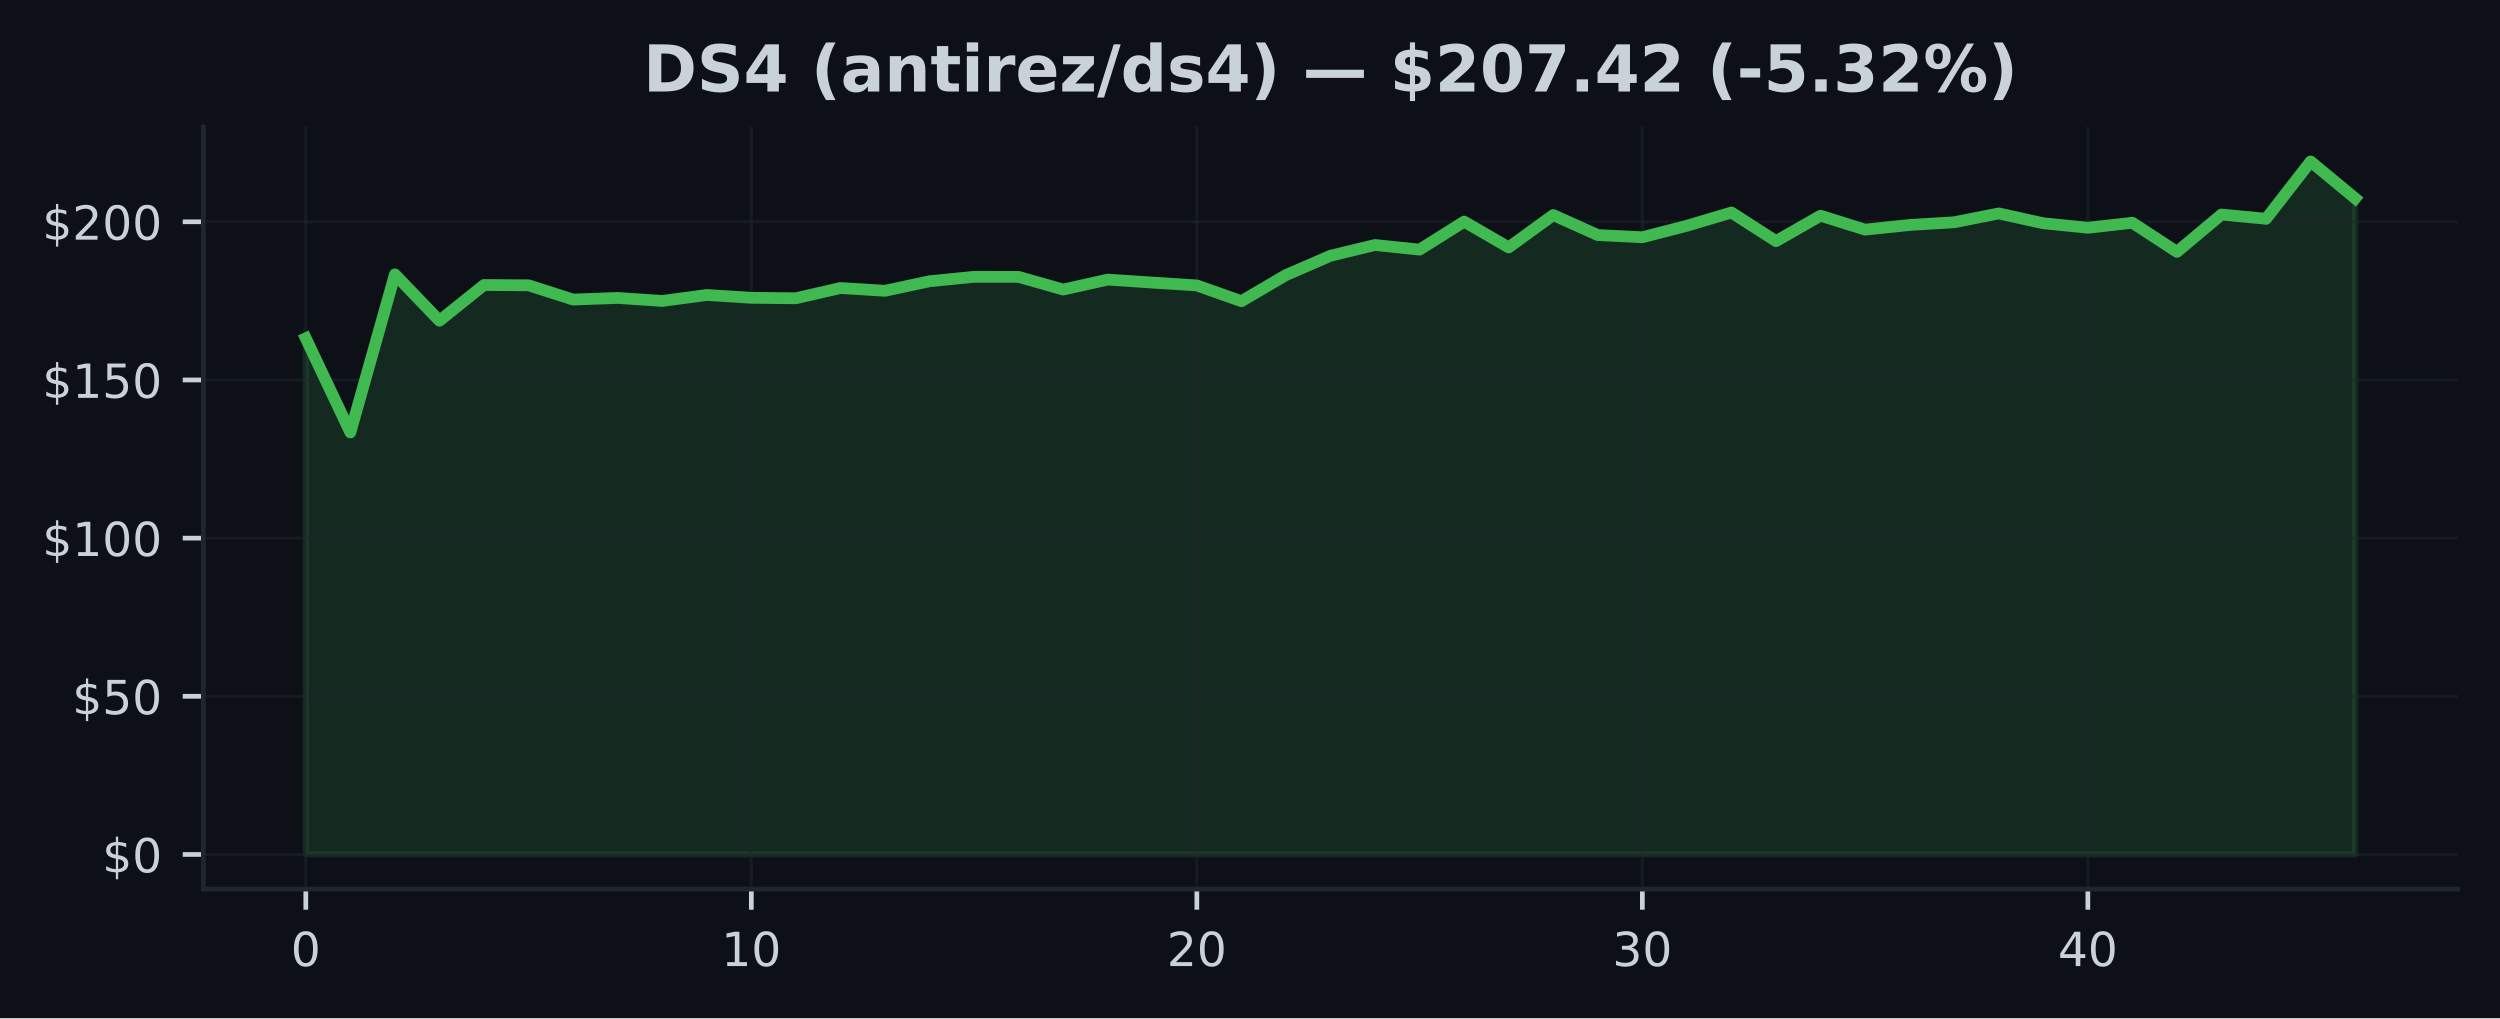
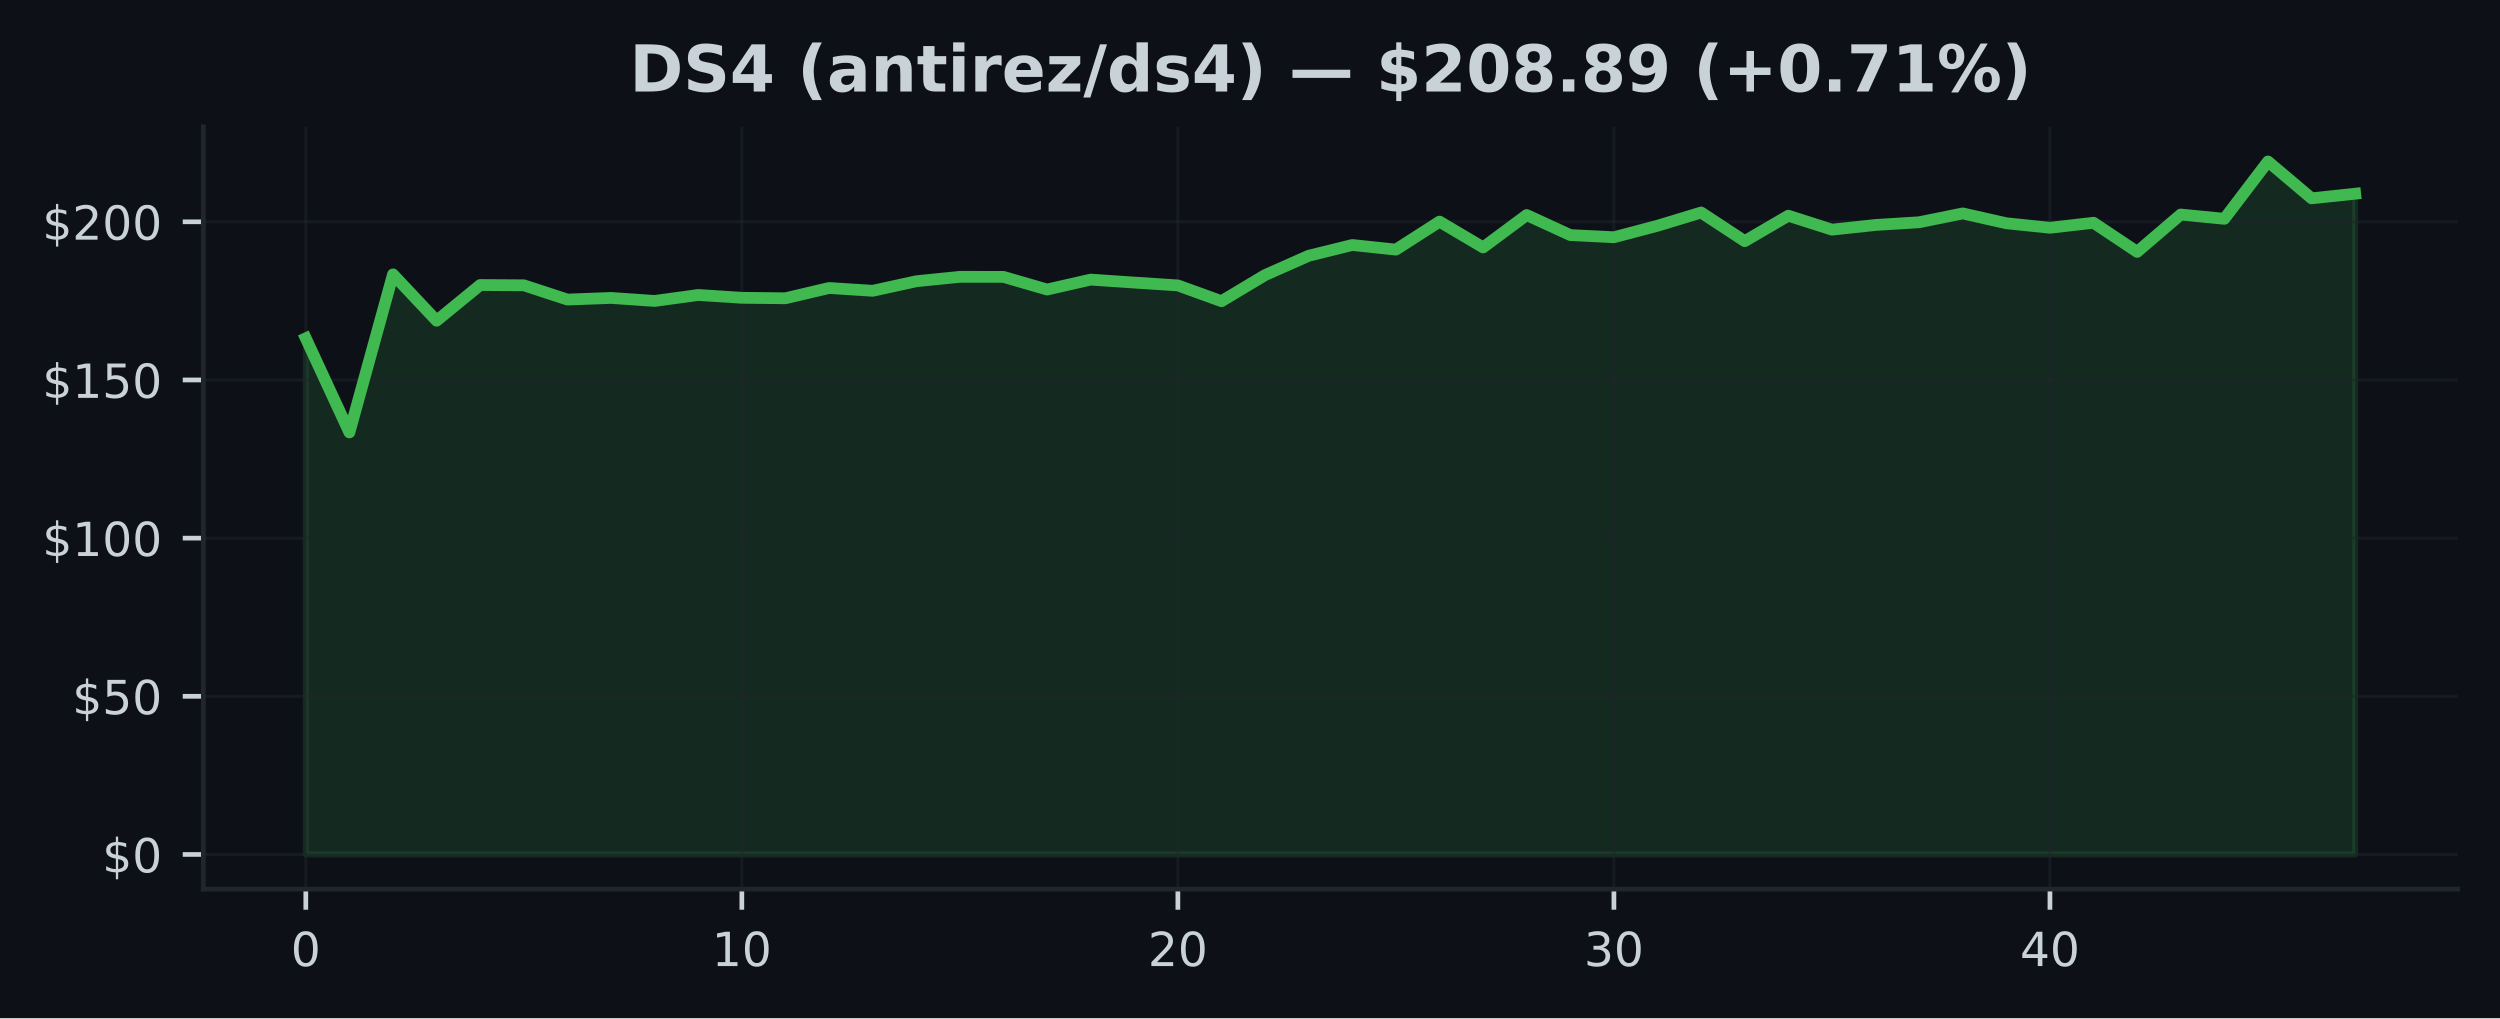
<svg xmlns="http://www.w3.org/2000/svg" xmlns:xlink="http://www.w3.org/1999/xlink" width="424.91pt" height="173.061pt" viewBox="0 0 424.91 173.061" version="1.1">
  <defs>
    <style type="text/css">*{stroke-linejoin: round; stroke-linecap: butt}</style>
  </defs>
  <g id="figure_1">
    <g id="patch_1">
      <path d="M 0 173.061  L 424.91 173.061  L 424.91 0  L 0 0  z " style="fill: #0d1117" />
    </g>
    <g id="axes_1">
      <g id="patch_2">
        <path d="M 34.56 151.118  L 417.71 151.118  L 417.71 21.558  L 34.56 21.558  z " style="fill: #0d1117" />
      </g>
      <g id="FillBetweenPolyCollection_1">
        <defs>
-           <path id="mc26c548da0" d="M 51.976 -27.832  L 51.976 -115.564  L 59.548 -99.564  L 67.12 -126.425  L 74.692 -118.548  L 82.264 -124.618  L 89.837 -124.57  L 97.409 -122.145  L 104.981 -122.425  L 112.553 -121.909  L 120.125 -122.925  L 127.697 -122.446  L 135.269 -122.366  L 142.842 -124.113  L 150.414 -123.634  L 157.986 -125.258  L 165.558 -126.011  L 173.13 -126  L 180.702 -123.85  L 188.274 -125.538  L 195.846 -125.032  L 203.419 -124.548  L 210.991 -121.866  L 218.563 -126.307  L 226.135 -129.592  L 233.707 -131.42  L 241.279 -130.635  L 248.851 -135.393  L 256.424 -131.011  L 263.996 -136.511  L 271.568 -133.108  L 279.14 -132.737  L 286.712 -134.688  L 294.284 -136.941  L 301.856 -132.076  L 309.428 -136.398  L 317.001 -134.027  L 324.573 -134.823  L 332.145 -135.285  L 339.717 -136.785  L 347.289 -135.113  L 354.861 -134.35  L 362.433 -135.199  L 370.006 -130.253  L 377.578 -136.597  L 385.15 -135.871  L 392.722 -145.613  L 400.294 -139.35  L 400.294 -27.832  L 400.294 -27.832  L 392.722 -27.832  L 385.15 -27.832  L 377.578 -27.832  L 370.006 -27.832  L 362.433 -27.832  L 354.861 -27.832  L 347.289 -27.832  L 339.717 -27.832  L 332.145 -27.832  L 324.573 -27.832  L 317.001 -27.832  L 309.428 -27.832  L 301.856 -27.832  L 294.284 -27.832  L 286.712 -27.832  L 279.14 -27.832  L 271.568 -27.832  L 263.996 -27.832  L 256.424 -27.832  L 248.851 -27.832  L 241.279 -27.832  L 233.707 -27.832  L 226.135 -27.832  L 218.563 -27.832  L 210.991 -27.832  L 203.419 -27.832  L 195.846 -27.832  L 188.274 -27.832  L 180.702 -27.832  L 173.13 -27.832  L 165.558 -27.832  L 157.986 -27.832  L 150.414 -27.832  L 142.842 -27.832  L 135.269 -27.832  L 127.697 -27.832  L 120.125 -27.832  L 112.553 -27.832  L 104.981 -27.832  L 97.409 -27.832  L 89.837 -27.832  L 82.264 -27.832  L 74.692 -27.832  L 67.12 -27.832  L 59.548 -27.832  L 51.976 -27.832  z " style="stroke: #3fb950; stroke-opacity: 0.15" />
+           <path id="mc4437ab101" d="M 51.976 -27.832  L 51.976 -115.564  L 59.387 -99.564  L 66.798 -126.425  L 74.209 -118.548  L 81.62 -124.618  L 89.031 -124.57  L 96.442 -122.145  L 103.853 -122.425  L 111.264 -121.909  L 118.675 -122.925  L 126.086 -122.446  L 133.497 -122.366  L 140.908 -124.113  L 148.319 -123.634  L 155.73 -125.258  L 163.141 -126.011  L 170.552 -126  L 177.963 -123.85  L 185.374 -125.538  L 192.785 -125.032  L 200.196 -124.548  L 207.607 -121.866  L 215.018 -126.307  L 222.429 -129.592  L 229.841 -131.42  L 237.252 -130.635  L 244.663 -135.393  L 252.074 -131.011  L 259.485 -136.511  L 266.896 -133.108  L 274.307 -132.737  L 281.718 -134.688  L 289.129 -136.941  L 296.54 -132.076  L 303.951 -136.398  L 311.362 -134.027  L 318.773 -134.823  L 326.184 -135.285  L 333.595 -136.785  L 341.006 -135.113  L 348.417 -134.35  L 355.828 -135.199  L 363.239 -130.253  L 370.65 -136.597  L 378.061 -135.871  L 385.472 -145.613  L 392.883 -139.35  L 400.294 -140.14  L 400.294 -27.832  L 400.294 -27.832  L 392.883 -27.832  L 385.472 -27.832  L 378.061 -27.832  L 370.65 -27.832  L 363.239 -27.832  L 355.828 -27.832  L 348.417 -27.832  L 341.006 -27.832  L 333.595 -27.832  L 326.184 -27.832  L 318.773 -27.832  L 311.362 -27.832  L 303.951 -27.832  L 296.54 -27.832  L 289.129 -27.832  L 281.718 -27.832  L 274.307 -27.832  L 266.896 -27.832  L 259.485 -27.832  L 252.074 -27.832  L 244.663 -27.832  L 237.252 -27.832  L 229.841 -27.832  L 222.429 -27.832  L 215.018 -27.832  L 207.607 -27.832  L 200.196 -27.832  L 192.785 -27.832  L 185.374 -27.832  L 177.963 -27.832  L 170.552 -27.832  L 163.141 -27.832  L 155.73 -27.832  L 148.319 -27.832  L 140.908 -27.832  L 133.497 -27.832  L 126.086 -27.832  L 118.675 -27.832  L 111.264 -27.832  L 103.853 -27.832  L 96.442 -27.832  L 89.031 -27.832  L 81.62 -27.832  L 74.209 -27.832  L 66.798 -27.832  L 59.387 -27.832  L 51.976 -27.832  z " style="stroke: #3fb950; stroke-opacity: 0.15" />
        </defs>
-         <g clip-path="url(#pe80509f86a)">
-           <use xlink:href="#mc26c548da0" x="0" y="173.061" style="fill: #3fb950; fill-opacity: 0.15; stroke: #3fb950; stroke-opacity: 0.15" />
+         <g clip-path="url(#p486dea0eb6)">
+           <use xlink:href="#mc4437ab101" x="0" y="173.061" style="fill: #3fb950; fill-opacity: 0.15; stroke: #3fb950; stroke-opacity: 0.15" />
        </g>
      </g>
      <g id="matplotlib.axis_1">
        <g id="xtick_1">
          <g id="line2d_1">
-             <path d="M 51.976 151.118  L 51.976 21.558  " clip-path="url(#pe80509f86a)" style="fill: none; stroke: #21262d; stroke-opacity: 0.5; stroke-width: 0.5; stroke-linecap: square" />
+             <path d="M 51.976 151.118  L 51.976 21.558  " clip-path="url(#p486dea0eb6)" style="fill: none; stroke: #21262d; stroke-opacity: 0.5; stroke-width: 0.5; stroke-linecap: square" />
          </g>
          <g id="line2d_2">
            <defs>
-               <path id="m9a74ca66a8" d="M 0 0  L 0 3.5  " style="stroke: #c9d1d9; stroke-width: 0.8" />
+               <path id="m7afc3d39c5" d="M 0 0  L 0 3.5  " style="stroke: #c9d1d9; stroke-width: 0.8" />
            </defs>
            <g>
-               <use xlink:href="#m9a74ca66a8" x="51.976" y="151.118" style="fill: #c9d1d9; stroke: #c9d1d9; stroke-width: 0.8" />
+               <use xlink:href="#m7afc3d39c5" x="51.976" y="151.118" style="fill: #c9d1d9; stroke: #c9d1d9; stroke-width: 0.8" />
            </g>
          </g>
          <g id="text_1">
            <g style="fill: #c9d1d9" transform="translate(49.43091 164.197) scale(0.08 -0.08)">
              <defs>
                <path id="DejaVuSans-30" d="M 2034 4250  Q 1547 4250 1301 3770  Q 1056 3291 1056 2328  Q 1056 1369 1301 889  Q 1547 409 2034 409  Q 2525 409 2770 889  Q 3016 1369 3016 2328  Q 3016 3291 2770 3770  Q 2525 4250 2034 4250  z M 2034 4750  Q 2819 4750 3233 4129  Q 3647 3509 3647 2328  Q 3647 1150 3233 529  Q 2819 -91 2034 -91  Q 1250 -91 836 529  Q 422 1150 422 2328  Q 422 3509 836 4129  Q 1250 4750 2034 4750  z " transform="scale(0.015625)" />
              </defs>
              <use xlink:href="#DejaVuSans-30" />
            </g>
          </g>
        </g>
        <g id="xtick_2">
          <g id="line2d_3">
-             <path d="M 127.697 151.118  L 127.697 21.558  " clip-path="url(#pe80509f86a)" style="fill: none; stroke: #21262d; stroke-opacity: 0.5; stroke-width: 0.5; stroke-linecap: square" />
+             <path d="M 126.086 151.118  L 126.086 21.558  " clip-path="url(#p486dea0eb6)" style="fill: none; stroke: #21262d; stroke-opacity: 0.5; stroke-width: 0.5; stroke-linecap: square" />
          </g>
          <g id="line2d_4">
            <g>
-               <use xlink:href="#m9a74ca66a8" x="127.697" y="151.118" style="fill: #c9d1d9; stroke: #c9d1d9; stroke-width: 0.8" />
+               <use xlink:href="#m7afc3d39c5" x="126.086" y="151.118" style="fill: #c9d1d9; stroke: #c9d1d9; stroke-width: 0.8" />
            </g>
          </g>
          <g id="text_2">
-             <g style="fill: #c9d1d9" transform="translate(122.6073 164.197) scale(0.08 -0.08)">
+             <g style="fill: #c9d1d9" transform="translate(120.9962 164.197) scale(0.08 -0.08)">
              <defs>
                <path id="DejaVuSans-31" d="M 794 531  L 1825 531  L 1825 4091  L 703 3866  L 703 4441  L 1819 4666  L 2450 4666  L 2450 531  L 3481 531  L 3481 0  L 794 0  L 794 531  z " transform="scale(0.015625)" />
              </defs>
              <use xlink:href="#DejaVuSans-31" />
              <use xlink:href="#DejaVuSans-30" transform="translate(63.62305 0)" />
            </g>
          </g>
        </g>
        <g id="xtick_3">
          <g id="line2d_5">
-             <path d="M 203.419 151.118  L 203.419 21.558  " clip-path="url(#pe80509f86a)" style="fill: none; stroke: #21262d; stroke-opacity: 0.5; stroke-width: 0.5; stroke-linecap: square" />
+             <path d="M 200.196 151.118  L 200.196 21.558  " clip-path="url(#p486dea0eb6)" style="fill: none; stroke: #21262d; stroke-opacity: 0.5; stroke-width: 0.5; stroke-linecap: square" />
          </g>
          <g id="line2d_6">
            <g>
-               <use xlink:href="#m9a74ca66a8" x="203.419" y="151.118" style="fill: #c9d1d9; stroke: #c9d1d9; stroke-width: 0.8" />
+               <use xlink:href="#m7afc3d39c5" x="200.196" y="151.118" style="fill: #c9d1d9; stroke: #c9d1d9; stroke-width: 0.8" />
            </g>
          </g>
          <g id="text_3">
-             <g style="fill: #c9d1d9" transform="translate(198.3286 164.197) scale(0.08 -0.08)">
+             <g style="fill: #c9d1d9" transform="translate(195.1064 164.197) scale(0.08 -0.08)">
              <defs>
                <path id="DejaVuSans-32" d="M 1228 531  L 3431 531  L 3431 0  L 469 0  L 469 531  Q 828 903 1448 1529  Q 2069 2156 2228 2338  Q 2531 2678 2651 2914  Q 2772 3150 2772 3378  Q 2772 3750 2511 3984  Q 2250 4219 1831 4219  Q 1534 4219 1204 4116  Q 875 4013 500 3803  L 500 4441  Q 881 4594 1212 4672  Q 1544 4750 1819 4750  Q 2544 4750 2975 4387  Q 3406 4025 3406 3419  Q 3406 3131 3298 2873  Q 3191 2616 2906 2266  Q 2828 2175 2409 1742  Q 1991 1309 1228 531  z " transform="scale(0.015625)" />
              </defs>
              <use xlink:href="#DejaVuSans-32" />
              <use xlink:href="#DejaVuSans-30" transform="translate(63.62305 0)" />
            </g>
          </g>
        </g>
        <g id="xtick_4">
          <g id="line2d_7">
-             <path d="M 279.14 151.118  L 279.14 21.558  " clip-path="url(#pe80509f86a)" style="fill: none; stroke: #21262d; stroke-opacity: 0.5; stroke-width: 0.5; stroke-linecap: square" />
+             <path d="M 274.307 151.118  L 274.307 21.558  " clip-path="url(#p486dea0eb6)" style="fill: none; stroke: #21262d; stroke-opacity: 0.5; stroke-width: 0.5; stroke-linecap: square" />
          </g>
          <g id="line2d_8">
            <g>
-               <use xlink:href="#m9a74ca66a8" x="279.14" y="151.118" style="fill: #c9d1d9; stroke: #c9d1d9; stroke-width: 0.8" />
+               <use xlink:href="#m7afc3d39c5" x="274.307" y="151.118" style="fill: #c9d1d9; stroke: #c9d1d9; stroke-width: 0.8" />
            </g>
          </g>
          <g id="text_4">
-             <g style="fill: #c9d1d9" transform="translate(274.0499 164.197) scale(0.08 -0.08)">
+             <g style="fill: #c9d1d9" transform="translate(269.2167 164.197) scale(0.08 -0.08)">
              <defs>
                <path id="DejaVuSans-33" d="M 2597 2516  Q 3050 2419 3304 2112  Q 3559 1806 3559 1356  Q 3559 666 3084 287  Q 2609 -91 1734 -91  Q 1441 -91 1130 -33  Q 819 25 488 141  L 488 750  Q 750 597 1062 519  Q 1375 441 1716 441  Q 2309 441 2620 675  Q 2931 909 2931 1356  Q 2931 1769 2642 2001  Q 2353 2234 1838 2234  L 1294 2234  L 1294 2753  L 1863 2753  Q 2328 2753 2575 2939  Q 2822 3125 2822 3475  Q 2822 3834 2567 4026  Q 2313 4219 1838 4219  Q 1578 4219 1281 4162  Q 984 4106 628 3988  L 628 4550  Q 988 4650 1302 4700  Q 1616 4750 1894 4750  Q 2613 4750 3031 4423  Q 3450 4097 3450 3541  Q 3450 3153 3228 2886  Q 3006 2619 2597 2516  z " transform="scale(0.015625)" />
              </defs>
              <use xlink:href="#DejaVuSans-33" />
              <use xlink:href="#DejaVuSans-30" transform="translate(63.62305 0)" />
            </g>
          </g>
        </g>
        <g id="xtick_5">
          <g id="line2d_9">
-             <path d="M 354.861 151.118  L 354.861 21.558  " clip-path="url(#pe80509f86a)" style="fill: none; stroke: #21262d; stroke-opacity: 0.5; stroke-width: 0.5; stroke-linecap: square" />
+             <path d="M 348.417 151.118  L 348.417 21.558  " clip-path="url(#p486dea0eb6)" style="fill: none; stroke: #21262d; stroke-opacity: 0.5; stroke-width: 0.5; stroke-linecap: square" />
          </g>
          <g id="line2d_10">
            <g>
-               <use xlink:href="#m9a74ca66a8" x="354.861" y="151.118" style="fill: #c9d1d9; stroke: #c9d1d9; stroke-width: 0.8" />
+               <use xlink:href="#m7afc3d39c5" x="348.417" y="151.118" style="fill: #c9d1d9; stroke: #c9d1d9; stroke-width: 0.8" />
            </g>
          </g>
          <g id="text_5">
-             <g style="fill: #c9d1d9" transform="translate(349.7713 164.197) scale(0.08 -0.08)">
+             <g style="fill: #c9d1d9" transform="translate(343.3269 164.197) scale(0.08 -0.08)">
              <defs>
                <path id="DejaVuSans-34" d="M 2419 4116  L 825 1625  L 2419 1625  L 2419 4116  z M 2253 4666  L 3047 4666  L 3047 1625  L 3713 1625  L 3713 1100  L 3047 1100  L 3047 0  L 2419 0  L 2419 1100  L 313 1100  L 313 1709  L 2253 4666  z " transform="scale(0.015625)" />
              </defs>
              <use xlink:href="#DejaVuSans-34" />
              <use xlink:href="#DejaVuSans-30" transform="translate(63.62305 0)" />
            </g>
          </g>
        </g>
      </g>
      <g id="matplotlib.axis_2">
        <g id="ytick_1">
          <g id="line2d_11">
-             <path d="M 34.56 145.229  L 417.71 145.229  " clip-path="url(#pe80509f86a)" style="fill: none; stroke: #21262d; stroke-opacity: 0.5; stroke-width: 0.5; stroke-linecap: square" />
+             <path d="M 34.56 145.229  L 417.71 145.229  " clip-path="url(#p486dea0eb6)" style="fill: none; stroke: #21262d; stroke-opacity: 0.5; stroke-width: 0.5; stroke-linecap: square" />
          </g>
          <g id="line2d_12">
            <defs>
-               <path id="mfb9c94971c" d="M 0 0  L -3.5 0  " style="stroke: #c9d1d9; stroke-width: 0.8" />
+               <path id="m01f63e17f6" d="M 0 0  L -3.5 0  " style="stroke: #c9d1d9; stroke-width: 0.8" />
            </defs>
            <g>
-               <use xlink:href="#mfb9c94971c" x="34.56" y="145.229" style="fill: #c9d1d9; stroke: #c9d1d9; stroke-width: 0.8" />
+               <use xlink:href="#m01f63e17f6" x="34.56" y="145.229" style="fill: #c9d1d9; stroke: #c9d1d9; stroke-width: 0.8" />
            </g>
          </g>
          <g id="text_6">
            <g style="fill: #c9d1d9" transform="translate(17.38 148.2686) scale(0.08 -0.08)">
              <defs>
                <path id="DejaVuSans-24" d="M 2163 -941  L 1850 -941  L 1847 0  Q 1519 6 1191 76  Q 863 147 531 288  L 531 850  Q 850 650 1176 548  Q 1503 447 1850 444  L 1850 1869  Q 1159 1981 845 2250  Q 531 2519 531 2988  Q 531 3497 872 3790  Q 1213 4084 1850 4128  L 1850 4863  L 2163 4863  L 2163 4138  Q 2453 4125 2725 4076  Q 2997 4028 3256 3944  L 3256 3397  Q 2997 3528 2723 3600  Q 2450 3672 2163 3684  L 2163 2350  Q 2872 2241 3206 1959  Q 3541 1678 3541 1191  Q 3541 663 3186 358  Q 2831 53 2163 6  L 2163 -941  z M 1850 2406  L 1850 3688  Q 1488 3647 1297 3481  Q 1106 3316 1106 3041  Q 1106 2772 1282 2622  Q 1459 2472 1850 2406  z M 2163 1806  L 2163 453  Q 2559 506 2761 678  Q 2963 850 2963 1131  Q 2963 1406 2770 1568  Q 2578 1731 2163 1806  z " transform="scale(0.015625)" />
              </defs>
              <use xlink:href="#DejaVuSans-24" />
              <use xlink:href="#DejaVuSans-30" transform="translate(63.62305 0)" />
            </g>
          </g>
        </g>
        <g id="ytick_2">
          <g id="line2d_13">
-             <path d="M 34.56 118.347  L 417.71 118.347  " clip-path="url(#pe80509f86a)" style="fill: none; stroke: #21262d; stroke-opacity: 0.5; stroke-width: 0.5; stroke-linecap: square" />
+             <path d="M 34.56 118.347  L 417.71 118.347  " clip-path="url(#p486dea0eb6)" style="fill: none; stroke: #21262d; stroke-opacity: 0.5; stroke-width: 0.5; stroke-linecap: square" />
          </g>
          <g id="line2d_14">
            <g>
-               <use xlink:href="#mfb9c94971c" x="34.56" y="118.347" style="fill: #c9d1d9; stroke: #c9d1d9; stroke-width: 0.8" />
+               <use xlink:href="#m01f63e17f6" x="34.56" y="118.347" style="fill: #c9d1d9; stroke: #c9d1d9; stroke-width: 0.8" />
            </g>
          </g>
          <g id="text_7">
            <g style="fill: #c9d1d9" transform="translate(12.29 121.3863) scale(0.08 -0.08)">
              <defs>
                <path id="DejaVuSans-35" d="M 691 4666  L 3169 4666  L 3169 4134  L 1269 4134  L 1269 2991  Q 1406 3038 1543 3061  Q 1681 3084 1819 3084  Q 2600 3084 3056 2656  Q 3513 2228 3513 1497  Q 3513 744 3044 326  Q 2575 -91 1722 -91  Q 1428 -91 1123 -41  Q 819 9 494 109  L 494 744  Q 775 591 1075 516  Q 1375 441 1709 441  Q 2250 441 2565 725  Q 2881 1009 2881 1497  Q 2881 1984 2565 2268  Q 2250 2553 1709 2553  Q 1456 2553 1204 2497  Q 953 2441 691 2322  L 691 4666  z " transform="scale(0.015625)" />
              </defs>
              <use xlink:href="#DejaVuSans-24" />
              <use xlink:href="#DejaVuSans-35" transform="translate(63.62305 0)" />
              <use xlink:href="#DejaVuSans-30" transform="translate(127.2461 0)" />
            </g>
          </g>
        </g>
        <g id="ytick_3">
          <g id="line2d_15">
-             <path d="M 34.56 91.465  L 417.71 91.465  " clip-path="url(#pe80509f86a)" style="fill: none; stroke: #21262d; stroke-opacity: 0.5; stroke-width: 0.5; stroke-linecap: square" />
+             <path d="M 34.56 91.465  L 417.71 91.465  " clip-path="url(#p486dea0eb6)" style="fill: none; stroke: #21262d; stroke-opacity: 0.5; stroke-width: 0.5; stroke-linecap: square" />
          </g>
          <g id="line2d_16">
            <g>
-               <use xlink:href="#mfb9c94971c" x="34.56" y="91.465" style="fill: #c9d1d9; stroke: #c9d1d9; stroke-width: 0.8" />
+               <use xlink:href="#m01f63e17f6" x="34.56" y="91.465" style="fill: #c9d1d9; stroke: #c9d1d9; stroke-width: 0.8" />
            </g>
          </g>
          <g id="text_8">
            <g style="fill: #c9d1d9" transform="translate(7.2 94.5041) scale(0.08 -0.08)">
              <use xlink:href="#DejaVuSans-24" />
              <use xlink:href="#DejaVuSans-31" transform="translate(63.62305 0)" />
              <use xlink:href="#DejaVuSans-30" transform="translate(127.2461 0)" />
              <use xlink:href="#DejaVuSans-30" transform="translate(190.8691 0)" />
            </g>
          </g>
        </g>
        <g id="ytick_4">
          <g id="line2d_17">
-             <path d="M 34.56 64.582  L 417.71 64.582  " clip-path="url(#pe80509f86a)" style="fill: none; stroke: #21262d; stroke-opacity: 0.5; stroke-width: 0.5; stroke-linecap: square" />
+             <path d="M 34.56 64.582  L 417.71 64.582  " clip-path="url(#p486dea0eb6)" style="fill: none; stroke: #21262d; stroke-opacity: 0.5; stroke-width: 0.5; stroke-linecap: square" />
          </g>
          <g id="line2d_18">
            <g>
-               <use xlink:href="#mfb9c94971c" x="34.56" y="64.582" style="fill: #c9d1d9; stroke: #c9d1d9; stroke-width: 0.8" />
+               <use xlink:href="#m01f63e17f6" x="34.56" y="64.582" style="fill: #c9d1d9; stroke: #c9d1d9; stroke-width: 0.8" />
            </g>
          </g>
          <g id="text_9">
            <g style="fill: #c9d1d9" transform="translate(7.2 67.62186) scale(0.08 -0.08)">
              <use xlink:href="#DejaVuSans-24" />
              <use xlink:href="#DejaVuSans-31" transform="translate(63.62305 0)" />
              <use xlink:href="#DejaVuSans-35" transform="translate(127.2461 0)" />
              <use xlink:href="#DejaVuSans-30" transform="translate(190.8691 0)" />
            </g>
          </g>
        </g>
        <g id="ytick_5">
          <g id="line2d_19">
-             <path d="M 34.56 37.7  L 417.71 37.7  " clip-path="url(#pe80509f86a)" style="fill: none; stroke: #21262d; stroke-opacity: 0.5; stroke-width: 0.5; stroke-linecap: square" />
+             <path d="M 34.56 37.7  L 417.71 37.7  " clip-path="url(#p486dea0eb6)" style="fill: none; stroke: #21262d; stroke-opacity: 0.5; stroke-width: 0.5; stroke-linecap: square" />
          </g>
          <g id="line2d_20">
            <g>
-               <use xlink:href="#mfb9c94971c" x="34.56" y="37.7" style="fill: #c9d1d9; stroke: #c9d1d9; stroke-width: 0.8" />
+               <use xlink:href="#m01f63e17f6" x="34.56" y="37.7" style="fill: #c9d1d9; stroke: #c9d1d9; stroke-width: 0.8" />
            </g>
          </g>
          <g id="text_10">
            <g style="fill: #c9d1d9" transform="translate(7.2 40.73963) scale(0.08 -0.08)">
              <use xlink:href="#DejaVuSans-24" />
              <use xlink:href="#DejaVuSans-32" transform="translate(63.62305 0)" />
              <use xlink:href="#DejaVuSans-30" transform="translate(127.2461 0)" />
              <use xlink:href="#DejaVuSans-30" transform="translate(190.8691 0)" />
            </g>
          </g>
        </g>
      </g>
      <g id="line2d_21">
-         <path d="M 51.976 57.496  L 59.548 73.497  L 67.12 46.636  L 74.692 54.512  L 82.264 48.442  L 89.837 48.491  L 97.409 50.916  L 104.981 50.636  L 112.553 51.152  L 120.125 50.136  L 127.697 50.614  L 135.269 50.695  L 142.842 48.948  L 150.414 49.426  L 157.986 47.803  L 165.558 47.05  L 173.13 47.061  L 180.702 49.211  L 188.274 47.523  L 195.846 48.028  L 203.419 48.512  L 210.991 51.195  L 218.563 46.754  L 226.135 43.469  L 233.707 41.641  L 241.279 42.426  L 248.851 37.668  L 256.424 42.05  L 263.996 36.55  L 271.568 39.953  L 279.14 40.324  L 286.712 38.372  L 294.284 36.12  L 301.856 40.985  L 309.428 36.663  L 317.001 39.034  L 324.573 38.238  L 332.145 37.776  L 339.717 36.275  L 347.289 37.948  L 354.861 38.711  L 362.433 37.862  L 370.006 42.808  L 377.578 36.464  L 385.15 37.189  L 392.722 27.447  L 400.294 33.711  " clip-path="url(#pe80509f86a)" style="fill: none; stroke: #3fb950; stroke-width: 2; stroke-linecap: square" />
+         <path d="M 51.976 57.496  L 59.387 73.497  L 66.798 46.636  L 74.209 54.512  L 81.62 48.442  L 89.031 48.491  L 96.442 50.916  L 103.853 50.636  L 111.264 51.152  L 118.675 50.136  L 126.086 50.614  L 133.497 50.695  L 140.908 48.948  L 148.319 49.426  L 155.73 47.803  L 163.141 47.05  L 170.552 47.061  L 177.963 49.211  L 185.374 47.523  L 192.785 48.028  L 200.196 48.512  L 207.607 51.195  L 215.018 46.754  L 222.429 43.469  L 229.841 41.641  L 237.252 42.426  L 244.663 37.668  L 252.074 42.05  L 259.485 36.55  L 266.896 39.953  L 274.307 40.324  L 281.718 38.372  L 289.129 36.12  L 296.54 40.985  L 303.951 36.663  L 311.362 39.034  L 318.773 38.238  L 326.184 37.776  L 333.595 36.275  L 341.006 37.948  L 348.417 38.711  L 355.828 37.862  L 363.239 42.808  L 370.65 36.464  L 378.061 37.189  L 385.472 27.447  L 392.883 33.711  L 400.294 32.921  " clip-path="url(#p486dea0eb6)" style="fill: none; stroke: #3fb950; stroke-width: 2; stroke-linecap: square" />
      </g>
      <g id="patch_3">
        <path d="M 34.56 151.118  L 34.56 21.558  " style="fill: none; stroke: #21262d; stroke-width: 0.8; stroke-linejoin: miter; stroke-linecap: square" />
      </g>
      <g id="patch_4">
        <path d="M 34.56 151.118  L 417.71 151.118  " style="fill: none; stroke: #21262d; stroke-width: 0.8; stroke-linejoin: miter; stroke-linecap: square" />
      </g>
      <g id="text_11">
-         <g style="fill: #c9d1d9" transform="translate(109.3236 15.55828) scale(0.11 -0.11)">
+         <g style="fill: #c9d1d9" transform="translate(106.9973 15.55828) scale(0.11 -0.11)">
          <defs>
            <path id="DejaVuSans-Bold-44" d="M 1791 3756  L 1791 909  L 2222 909  Q 2959 909 3348 1275  Q 3738 1641 3738 2338  Q 3738 3031 3350 3393  Q 2963 3756 2222 3756  L 1791 3756  z M 588 4666  L 1856 4666  Q 2919 4666 3439 4514  Q 3959 4363 4331 4000  Q 4659 3684 4818 3271  Q 4978 2859 4978 2338  Q 4978 1809 4818 1395  Q 4659 981 4331 666  Q 3956 303 3431 151  Q 2906 0 1856 0  L 588 0  L 588 4666  z " transform="scale(0.015625)" />
            <path id="DejaVuSans-Bold-53" d="M 3834 4519  L 3834 3531  Q 3450 3703 3084 3790  Q 2719 3878 2394 3878  Q 1963 3878 1756 3759  Q 1550 3641 1550 3391  Q 1550 3203 1689 3098  Q 1828 2994 2194 2919  L 2706 2816  Q 3484 2659 3812 2340  Q 4141 2022 4141 1434  Q 4141 663 3683 286  Q 3225 -91 2284 -91  Q 1841 -91 1394 -6  Q 947 78 500 244  L 500 1259  Q 947 1022 1364 901  Q 1781 781 2169 781  Q 2563 781 2772 912  Q 2981 1044 2981 1288  Q 2981 1506 2839 1625  Q 2697 1744 2272 1838  L 1806 1941  Q 1106 2091 782 2419  Q 459 2747 459 3303  Q 459 4000 909 4375  Q 1359 4750 2203 4750  Q 2588 4750 2994 4692  Q 3400 4634 3834 4519  z " transform="scale(0.015625)" />
            <path id="DejaVuSans-Bold-34" d="M 2356 3675  L 1038 1722  L 2356 1722  L 2356 3675  z M 2156 4666  L 3494 4666  L 3494 1722  L 4159 1722  L 4159 850  L 3494 850  L 3494 0  L 2356 0  L 2356 850  L 288 850  L 288 1881  L 2156 4666  z " transform="scale(0.015625)" />
            <path id="DejaVuSans-Bold-20" transform="scale(0.015625)" />
            <path id="DejaVuSans-Bold-28" d="M 2413 -844  L 1484 -844  Q 1006 -72 778 623  Q 550 1319 550 2003  Q 550 2688 779 3389  Q 1009 4091 1484 4856  L 2413 4856  Q 2013 4116 1813 3408  Q 1613 2700 1613 2009  Q 1613 1319 1811 609  Q 2009 -100 2413 -844  z " transform="scale(0.015625)" />
            <path id="DejaVuSans-Bold-61" d="M 2106 1575  Q 1756 1575 1579 1456  Q 1403 1338 1403 1106  Q 1403 894 1545 773  Q 1688 653 1941 653  Q 2256 653 2472 879  Q 2688 1106 2688 1447  L 2688 1575  L 2106 1575  z M 3816 1997  L 3816 0  L 2688 0  L 2688 519  Q 2463 200 2181 54  Q 1900 -91 1497 -91  Q 953 -91 614 226  Q 275 544 275 1050  Q 275 1666 698 1953  Q 1122 2241 2028 2241  L 2688 2241  L 2688 2328  Q 2688 2594 2478 2717  Q 2269 2841 1825 2841  Q 1466 2841 1156 2769  Q 847 2697 581 2553  L 581 3406  Q 941 3494 1303 3539  Q 1666 3584 2028 3584  Q 2975 3584 3395 3211  Q 3816 2838 3816 1997  z " transform="scale(0.015625)" />
            <path id="DejaVuSans-Bold-6e" d="M 4056 2131  L 4056 0  L 2931 0  L 2931 347  L 2931 1631  Q 2931 2084 2911 2256  Q 2891 2428 2841 2509  Q 2775 2619 2662 2680  Q 2550 2741 2406 2741  Q 2056 2741 1856 2470  Q 1656 2200 1656 1722  L 1656 0  L 538 0  L 538 3500  L 1656 3500  L 1656 2988  Q 1909 3294 2193 3439  Q 2478 3584 2822 3584  Q 3428 3584 3742 3212  Q 4056 2841 4056 2131  z " transform="scale(0.015625)" />
            <path id="DejaVuSans-Bold-74" d="M 1759 4494  L 1759 3500  L 2913 3500  L 2913 2700  L 1759 2700  L 1759 1216  Q 1759 972 1856 886  Q 1953 800 2241 800  L 2816 800  L 2816 0  L 1856 0  Q 1194 0 917 276  Q 641 553 641 1216  L 641 2700  L 84 2700  L 84 3500  L 641 3500  L 641 4494  L 1759 4494  z " transform="scale(0.015625)" />
            <path id="DejaVuSans-Bold-69" d="M 538 3500  L 1656 3500  L 1656 0  L 538 0  L 538 3500  z M 538 4863  L 1656 4863  L 1656 3950  L 538 3950  L 538 4863  z " transform="scale(0.015625)" />
            <path id="DejaVuSans-Bold-72" d="M 3138 2547  Q 2991 2616 2845 2648  Q 2700 2681 2553 2681  Q 2122 2681 1889 2404  Q 1656 2128 1656 1613  L 1656 0  L 538 0  L 538 3500  L 1656 3500  L 1656 2925  Q 1872 3269 2151 3426  Q 2431 3584 2822 3584  Q 2878 3584 2943 3579  Q 3009 3575 3134 3559  L 3138 2547  z " transform="scale(0.015625)" />
            <path id="DejaVuSans-Bold-65" d="M 4031 1759  L 4031 1441  L 1416 1441  Q 1456 1047 1700 850  Q 1944 653 2381 653  Q 2734 653 3104 758  Q 3475 863 3866 1075  L 3866 213  Q 3469 63 3072 -14  Q 2675 -91 2278 -91  Q 1328 -91 801 392  Q 275 875 275 1747  Q 275 2603 792 3093  Q 1309 3584 2216 3584  Q 3041 3584 3536 3087  Q 4031 2591 4031 1759  z M 2881 2131  Q 2881 2450 2695 2645  Q 2509 2841 2209 2841  Q 1884 2841 1681 2658  Q 1478 2475 1428 2131  L 2881 2131  z " transform="scale(0.015625)" />
            <path id="DejaVuSans-Bold-7a" d="M 366 3500  L 3419 3500  L 3419 2719  L 1575 800  L 3419 800  L 3419 0  L 288 0  L 288 781  L 2131 2700  L 366 2700  L 366 3500  z " transform="scale(0.015625)" />
            <path id="DejaVuSans-Bold-2f" d="M 1644 4666  L 2338 4666  L 691 -594  L 0 -594  L 1644 4666  z " transform="scale(0.015625)" />
            <path id="DejaVuSans-Bold-64" d="M 2919 2988  L 2919 4863  L 4044 4863  L 4044 0  L 2919 0  L 2919 506  Q 2688 197 2409 53  Q 2131 -91 1766 -91  Q 1119 -91 703 423  Q 288 938 288 1747  Q 288 2556 703 3070  Q 1119 3584 1766 3584  Q 2128 3584 2408 3439  Q 2688 3294 2919 2988  z M 2181 722  Q 2541 722 2730 984  Q 2919 1247 2919 1747  Q 2919 2247 2730 2509  Q 2541 2772 2181 2772  Q 1825 2772 1636 2509  Q 1447 2247 1447 1747  Q 1447 1247 1636 984  Q 1825 722 2181 722  z " transform="scale(0.015625)" />
            <path id="DejaVuSans-Bold-73" d="M 3272 3391  L 3272 2541  Q 2913 2691 2578 2766  Q 2244 2841 1947 2841  Q 1628 2841 1473 2761  Q 1319 2681 1319 2516  Q 1319 2381 1436 2309  Q 1553 2238 1856 2203  L 2053 2175  Q 2913 2066 3209 1816  Q 3506 1566 3506 1031  Q 3506 472 3093 190  Q 2681 -91 1863 -91  Q 1516 -91 1145 -36  Q 775 19 384 128  L 384 978  Q 719 816 1070 734  Q 1422 653 1784 653  Q 2113 653 2278 743  Q 2444 834 2444 1013  Q 2444 1163 2330 1236  Q 2216 1309 1875 1350  L 1678 1375  Q 931 1469 631 1722  Q 331 1975 331 2491  Q 331 3047 712 3315  Q 1094 3584 1881 3584  Q 2191 3584 2531 3537  Q 2872 3491 3272 3391  z " transform="scale(0.015625)" />
            <path id="DejaVuSans-Bold-29" d="M 513 -844  Q 913 -100 1113 609  Q 1313 1319 1313 2009  Q 1313 2700 1113 3408  Q 913 4116 513 4856  L 1441 4856  Q 1916 4091 2145 3389  Q 2375 2688 2375 2003  Q 2375 1319 2147 623  Q 1919 -72 1441 -844  L 513 -844  z " transform="scale(0.015625)" />
            <path id="DejaVuSans-Bold-2014" d="M 344 2156  L 6056 2156  L 6056 1350  L 344 1350  L 344 2156  z " transform="scale(0.015625)" />
            <path id="DejaVuSans-Bold-24" d="M 2484 -941  L 1978 -941  L 1975 0  Q 1584 16 1218 87  Q 853 159 506 288  L 506 1106  Q 866 922 1233 823  Q 1600 725 1978 713  L 1978 1684  L 1875 1703  Q 1128 1834 814 2115  Q 500 2397 500 2925  Q 500 3484 883 3798  Q 1266 4113 1975 4141  L 1978 4863  L 2484 4863  L 2484 4153  Q 2797 4128 3109 4075  Q 3422 4022 3738 3938  L 3738 3144  Q 3425 3275 3112 3348  Q 2800 3422 2484 3438  L 2484 2541  L 2584 2522  Q 3378 2397 3698 2105  Q 4019 1813 4019 1241  Q 4019 666 3637 358  Q 3256 50 2484 6  L 2484 -941  z M 1978 2613  L 1978 3428  Q 1756 3416 1623 3308  Q 1491 3200 1491 3034  Q 1491 2850 1612 2745  Q 1734 2641 1978 2613  z M 2484 1594  L 2484 725  Q 2756 728 2892 831  Q 3028 934 3028 1141  Q 3028 1353 2903 1458  Q 2778 1563 2484 1594  z " transform="scale(0.015625)" />
            <path id="DejaVuSans-Bold-32" d="M 1844 884  L 3897 884  L 3897 0  L 506 0  L 506 884  L 2209 2388  Q 2438 2594 2547 2791  Q 2656 2988 2656 3200  Q 2656 3528 2436 3728  Q 2216 3928 1850 3928  Q 1569 3928 1234 3808  Q 900 3688 519 3450  L 519 4475  Q 925 4609 1322 4679  Q 1719 4750 2100 4750  Q 2938 4750 3402 4381  Q 3866 4013 3866 3353  Q 3866 2972 3669 2642  Q 3472 2313 2841 1759  L 1844 884  z " transform="scale(0.015625)" />
            <path id="DejaVuSans-Bold-30" d="M 2944 2338  Q 2944 3213 2780 3570  Q 2616 3928 2228 3928  Q 1841 3928 1675 3570  Q 1509 3213 1509 2338  Q 1509 1453 1675 1090  Q 1841 728 2228 728  Q 2613 728 2778 1090  Q 2944 1453 2944 2338  z M 4147 2328  Q 4147 1169 3647 539  Q 3147 -91 2228 -91  Q 1306 -91 806 539  Q 306 1169 306 2328  Q 306 3491 806 4120  Q 1306 4750 2228 4750  Q 3147 4750 3647 4120  Q 4147 3491 4147 2328  z " transform="scale(0.015625)" />
+             <path id="DejaVuSans-Bold-38" d="M 2228 2088  Q 1891 2088 1709 1903  Q 1528 1719 1528 1375  Q 1528 1031 1709 848  Q 1891 666 2228 666  Q 2563 666 2741 848  Q 2919 1031 2919 1375  Q 2919 1722 2741 1905  Q 2563 2088 2228 2088  z M 1350 2484  Q 925 2613 709 2878  Q 494 3144 494 3541  Q 494 4131 934 4440  Q 1375 4750 2228 4750  Q 3075 4750 3515 4442  Q 3956 4134 3956 3541  Q 3956 3144 3739 2878  Q 3522 2613 3097 2484  Q 3572 2353 3814 2058  Q 4056 1763 4056 1313  Q 4056 619 3595 264  Q 3134 -91 2228 -91  Q 1319 -91 855 264  Q 391 619 391 1313  Q 391 1763 633 2058  Q 875 2353 1350 2484  z M 1631 3419  Q 1631 3141 1786 2991  Q 1941 2841 2228 2841  Q 2509 2841 2662 2991  Q 2816 3141 2816 3419  Q 2816 3697 2662 3845  Q 2509 3994 2228 3994  Q 1941 3994 1786 3844  Q 1631 3694 1631 3419  z " transform="scale(0.015625)" />
+             <path id="DejaVuSans-Bold-2e" d="M 653 1209  L 1778 1209  L 1778 0  L 653 0  L 653 1209  z " transform="scale(0.015625)" />
+             <path id="DejaVuSans-Bold-39" d="M 641 103  L 641 966  Q 928 831 1190 764  Q 1453 697 1709 697  Q 2247 697 2547 995  Q 2847 1294 2900 1881  Q 2688 1725 2447 1647  Q 2206 1569 1925 1569  Q 1209 1569 770 1986  Q 331 2403 331 3084  Q 331 3838 820 4291  Q 1309 4744 2131 4744  Q 3044 4744 3544 4128  Q 4044 3513 4044 2388  Q 4044 1231 3459 570  Q 2875 -91 1856 -91  Q 1528 -91 1228 -42  Q 928 6 641 103  z M 2125 2350  Q 2441 2350 2600 2554  Q 2759 2759 2759 3169  Q 2759 3575 2600 3781  Q 2441 3988 2125 3988  Q 1809 3988 1650 3781  Q 1491 3575 1491 3169  Q 1491 2759 1650 2554  Q 1809 2350 2125 2350  z " transform="scale(0.015625)" />
+             <path id="DejaVuSans-Bold-2b" d="M 3053 4013  L 3053 2375  L 4684 2375  L 4684 1638  L 3053 1638  L 3053 0  L 2309 0  L 2309 1638  L 678 1638  L 678 2375  L 2309 2375  L 2309 4013  L 3053 4013  z " transform="scale(0.015625)" />
            <path id="DejaVuSans-Bold-37" d="M 428 4666  L 3944 4666  L 3944 3988  L 2125 0  L 953 0  L 2675 3781  L 428 3781  L 428 4666  z " transform="scale(0.015625)" />
-             <path id="DejaVuSans-Bold-2e" d="M 653 1209  L 1778 1209  L 1778 0  L 653 0  L 653 1209  z " transform="scale(0.015625)" />
-             <path id="DejaVuSans-Bold-2d" d="M 347 2297  L 2309 2297  L 2309 1388  L 347 1388  L 347 2297  z " transform="scale(0.015625)" />
-             <path id="DejaVuSans-Bold-35" d="M 678 4666  L 3669 4666  L 3669 3781  L 1638 3781  L 1638 3059  Q 1775 3097 1914 3117  Q 2053 3138 2203 3138  Q 3056 3138 3531 2711  Q 4006 2284 4006 1522  Q 4006 766 3489 337  Q 2972 -91 2053 -91  Q 1656 -91 1267 -14  Q 878 63 494 219  L 494 1166  Q 875 947 1217 837  Q 1559 728 1863 728  Q 2300 728 2551 942  Q 2803 1156 2803 1522  Q 2803 1891 2551 2103  Q 2300 2316 1863 2316  Q 1603 2316 1309 2248  Q 1016 2181 678 2041  L 678 4666  z " transform="scale(0.015625)" />
-             <path id="DejaVuSans-Bold-33" d="M 2981 2516  Q 3453 2394 3698 2092  Q 3944 1791 3944 1325  Q 3944 631 3412 270  Q 2881 -91 1863 -91  Q 1503 -91 1142 -33  Q 781 25 428 141  L 428 1069  Q 766 900 1098 814  Q 1431 728 1753 728  Q 2231 728 2486 893  Q 2741 1059 2741 1369  Q 2741 1688 2480 1852  Q 2219 2016 1709 2016  L 1228 2016  L 1228 2791  L 1734 2791  Q 2188 2791 2409 2933  Q 2631 3075 2631 3366  Q 2631 3634 2415 3781  Q 2200 3928 1806 3928  Q 1516 3928 1219 3862  Q 922 3797 628 3669  L 628 4550  Q 984 4650 1334 4700  Q 1684 4750 2022 4750  Q 2931 4750 3382 4451  Q 3834 4153 3834 3553  Q 3834 3144 3618 2883  Q 3403 2622 2981 2516  z " transform="scale(0.015625)" />
+             <path id="DejaVuSans-Bold-31" d="M 750 831  L 1813 831  L 1813 3847  L 722 3622  L 722 4441  L 1806 4666  L 2950 4666  L 2950 831  L 4013 831  L 4013 0  L 750 0  L 750 831  z " transform="scale(0.015625)" />
            <path id="DejaVuSans-Bold-25" d="M 4959 1925  Q 4738 1925 4616 1733  Q 4494 1541 4494 1184  Q 4494 825 4614 633  Q 4734 441 4959 441  Q 5184 441 5303 633  Q 5422 825 5422 1184  Q 5422 1541 5301 1733  Q 5181 1925 4959 1925  z M 4959 2450  Q 5541 2450 5875 2112  Q 6209 1775 6209 1184  Q 6209 594 5875 251  Q 5541 -91 4959 -91  Q 4378 -91 4042 251  Q 3706 594 3706 1184  Q 3706 1772 4042 2111  Q 4378 2450 4959 2450  z M 2094 -91  L 1403 -91  L 4319 4750  L 5013 4750  L 2094 -91  z M 1453 4750  Q 2034 4750 2367 4411  Q 2700 4072 2700 3481  Q 2700 2891 2367 2550  Q 2034 2209 1453 2209  Q 872 2209 539 2550  Q 206 2891 206 3481  Q 206 4072 539 4411  Q 872 4750 1453 4750  z M 1453 4225  Q 1228 4225 1106 4031  Q 984 3838 984 3481  Q 984 3122 1106 2926  Q 1228 2731 1453 2731  Q 1678 2731 1798 2926  Q 1919 3122 1919 3481  Q 1919 3838 1797 4031  Q 1675 4225 1453 4225  z " transform="scale(0.015625)" />
          </defs>
          <use xlink:href="#DejaVuSans-Bold-44" />
          <use xlink:href="#DejaVuSans-Bold-53" transform="translate(83.00781 0)" />
          <use xlink:href="#DejaVuSans-Bold-34" transform="translate(155.0293 0)" />
          <use xlink:href="#DejaVuSans-Bold-20" transform="translate(224.6094 0)" />
          <use xlink:href="#DejaVuSans-Bold-28" transform="translate(259.4238 0)" />
          <use xlink:href="#DejaVuSans-Bold-61" transform="translate(305.127 0)" />
          <use xlink:href="#DejaVuSans-Bold-6e" transform="translate(372.6074 0)" />
          <use xlink:href="#DejaVuSans-Bold-74" transform="translate(443.7988 0)" />
          <use xlink:href="#DejaVuSans-Bold-69" transform="translate(491.6016 0)" />
          <use xlink:href="#DejaVuSans-Bold-72" transform="translate(525.8789 0)" />
          <use xlink:href="#DejaVuSans-Bold-65" transform="translate(575.1953 0)" />
          <use xlink:href="#DejaVuSans-Bold-7a" transform="translate(643.0176 0)" />
          <use xlink:href="#DejaVuSans-Bold-2f" transform="translate(701.2207 0)" />
          <use xlink:href="#DejaVuSans-Bold-64" transform="translate(737.7441 0)" />
          <use xlink:href="#DejaVuSans-Bold-73" transform="translate(809.3262 0)" />
          <use xlink:href="#DejaVuSans-Bold-34" transform="translate(868.8477 0)" />
          <use xlink:href="#DejaVuSans-Bold-29" transform="translate(938.4277 0)" />
          <use xlink:href="#DejaVuSans-Bold-20" transform="translate(984.1309 0)" />
          <use xlink:href="#DejaVuSans-Bold-2014" transform="translate(1018.945 0)" />
          <use xlink:href="#DejaVuSans-Bold-20" transform="translate(1118.945 0)" />
          <use xlink:href="#DejaVuSans-Bold-24" transform="translate(1153.76 0)" />
          <use xlink:href="#DejaVuSans-Bold-32" transform="translate(1223.34 0)" />
          <use xlink:href="#DejaVuSans-Bold-30" transform="translate(1292.92 0)" />
-           <use xlink:href="#DejaVuSans-Bold-37" transform="translate(1362.5 0)" />
+           <use xlink:href="#DejaVuSans-Bold-38" transform="translate(1362.5 0)" />
          <use xlink:href="#DejaVuSans-Bold-2e" transform="translate(1432.08 0)" />
-           <use xlink:href="#DejaVuSans-Bold-34" transform="translate(1470.068 0)" />
-           <use xlink:href="#DejaVuSans-Bold-32" transform="translate(1539.648 0)" />
+           <use xlink:href="#DejaVuSans-Bold-38" transform="translate(1470.068 0)" />
+           <use xlink:href="#DejaVuSans-Bold-39" transform="translate(1539.648 0)" />
          <use xlink:href="#DejaVuSans-Bold-20" transform="translate(1609.229 0)" />
          <use xlink:href="#DejaVuSans-Bold-28" transform="translate(1644.043 0)" />
-           <use xlink:href="#DejaVuSans-Bold-2d" transform="translate(1689.746 0)" />
-           <use xlink:href="#DejaVuSans-Bold-35" transform="translate(1731.25 0)" />
-           <use xlink:href="#DejaVuSans-Bold-2e" transform="translate(1800.83 0)" />
-           <use xlink:href="#DejaVuSans-Bold-33" transform="translate(1838.818 0)" />
-           <use xlink:href="#DejaVuSans-Bold-32" transform="translate(1908.398 0)" />
-           <use xlink:href="#DejaVuSans-Bold-25" transform="translate(1977.979 0)" />
-           <use xlink:href="#DejaVuSans-Bold-29" transform="translate(2078.174 0)" />
+           <use xlink:href="#DejaVuSans-Bold-2b" transform="translate(1689.746 0)" />
+           <use xlink:href="#DejaVuSans-Bold-30" transform="translate(1773.535 0)" />
+           <use xlink:href="#DejaVuSans-Bold-2e" transform="translate(1843.115 0)" />
+           <use xlink:href="#DejaVuSans-Bold-37" transform="translate(1881.104 0)" />
+           <use xlink:href="#DejaVuSans-Bold-31" transform="translate(1950.684 0)" />
+           <use xlink:href="#DejaVuSans-Bold-25" transform="translate(2020.264 0)" />
+           <use xlink:href="#DejaVuSans-Bold-29" transform="translate(2120.459 0)" />
        </g>
      </g>
    </g>
  </g>
  <defs>
-     <clipPath id="pe80509f86a">
+     <clipPath id="p486dea0eb6">
      <rect x="34.56" y="21.558" width="383.15" height="129.56" />
    </clipPath>
  </defs>
</svg>
